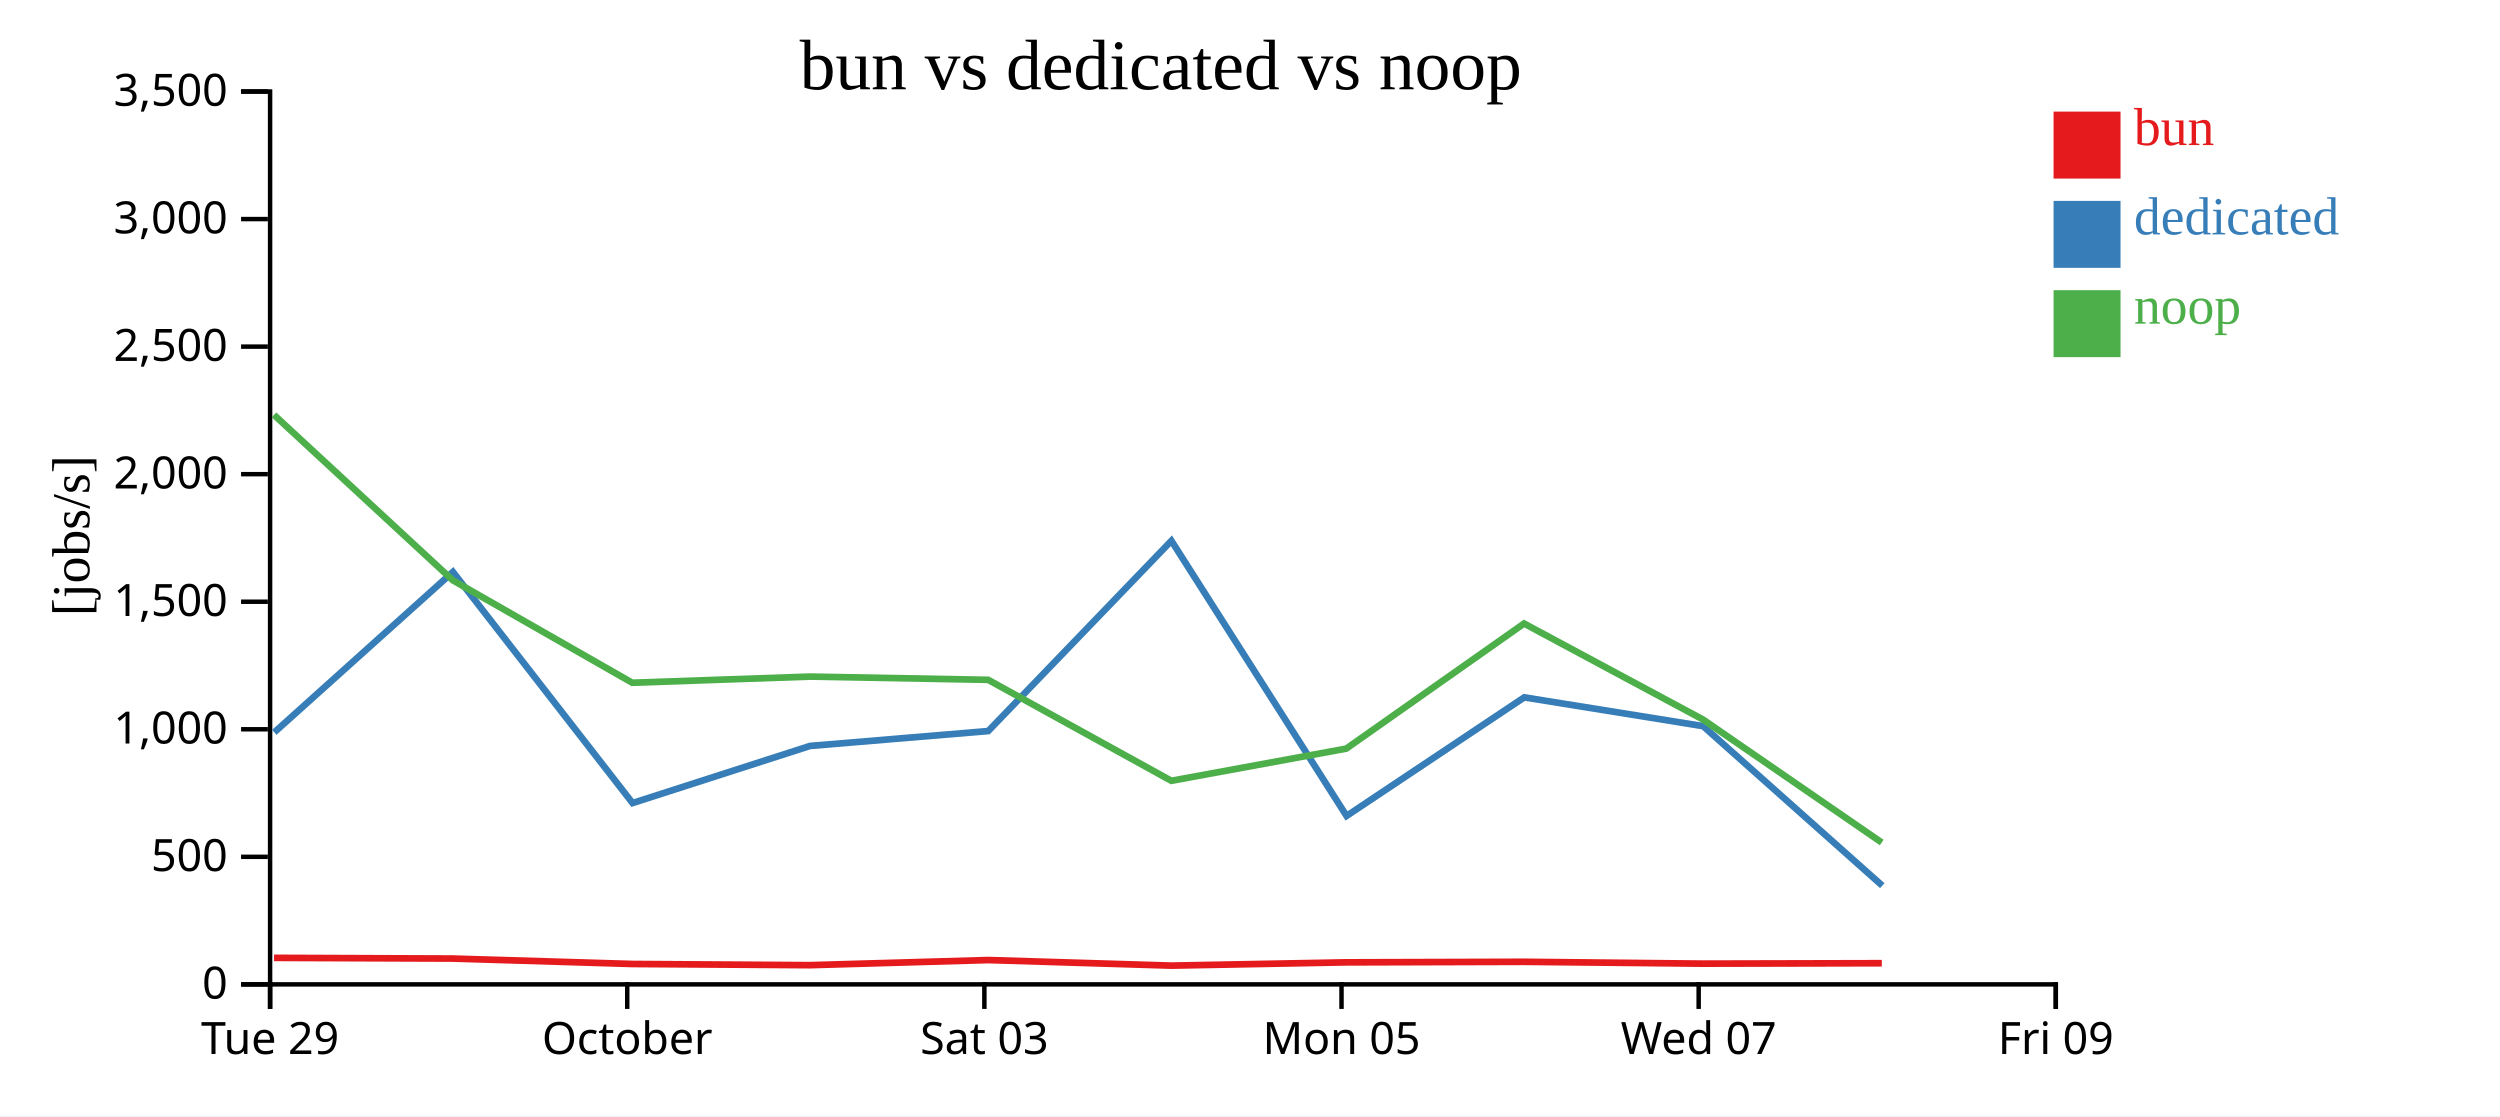
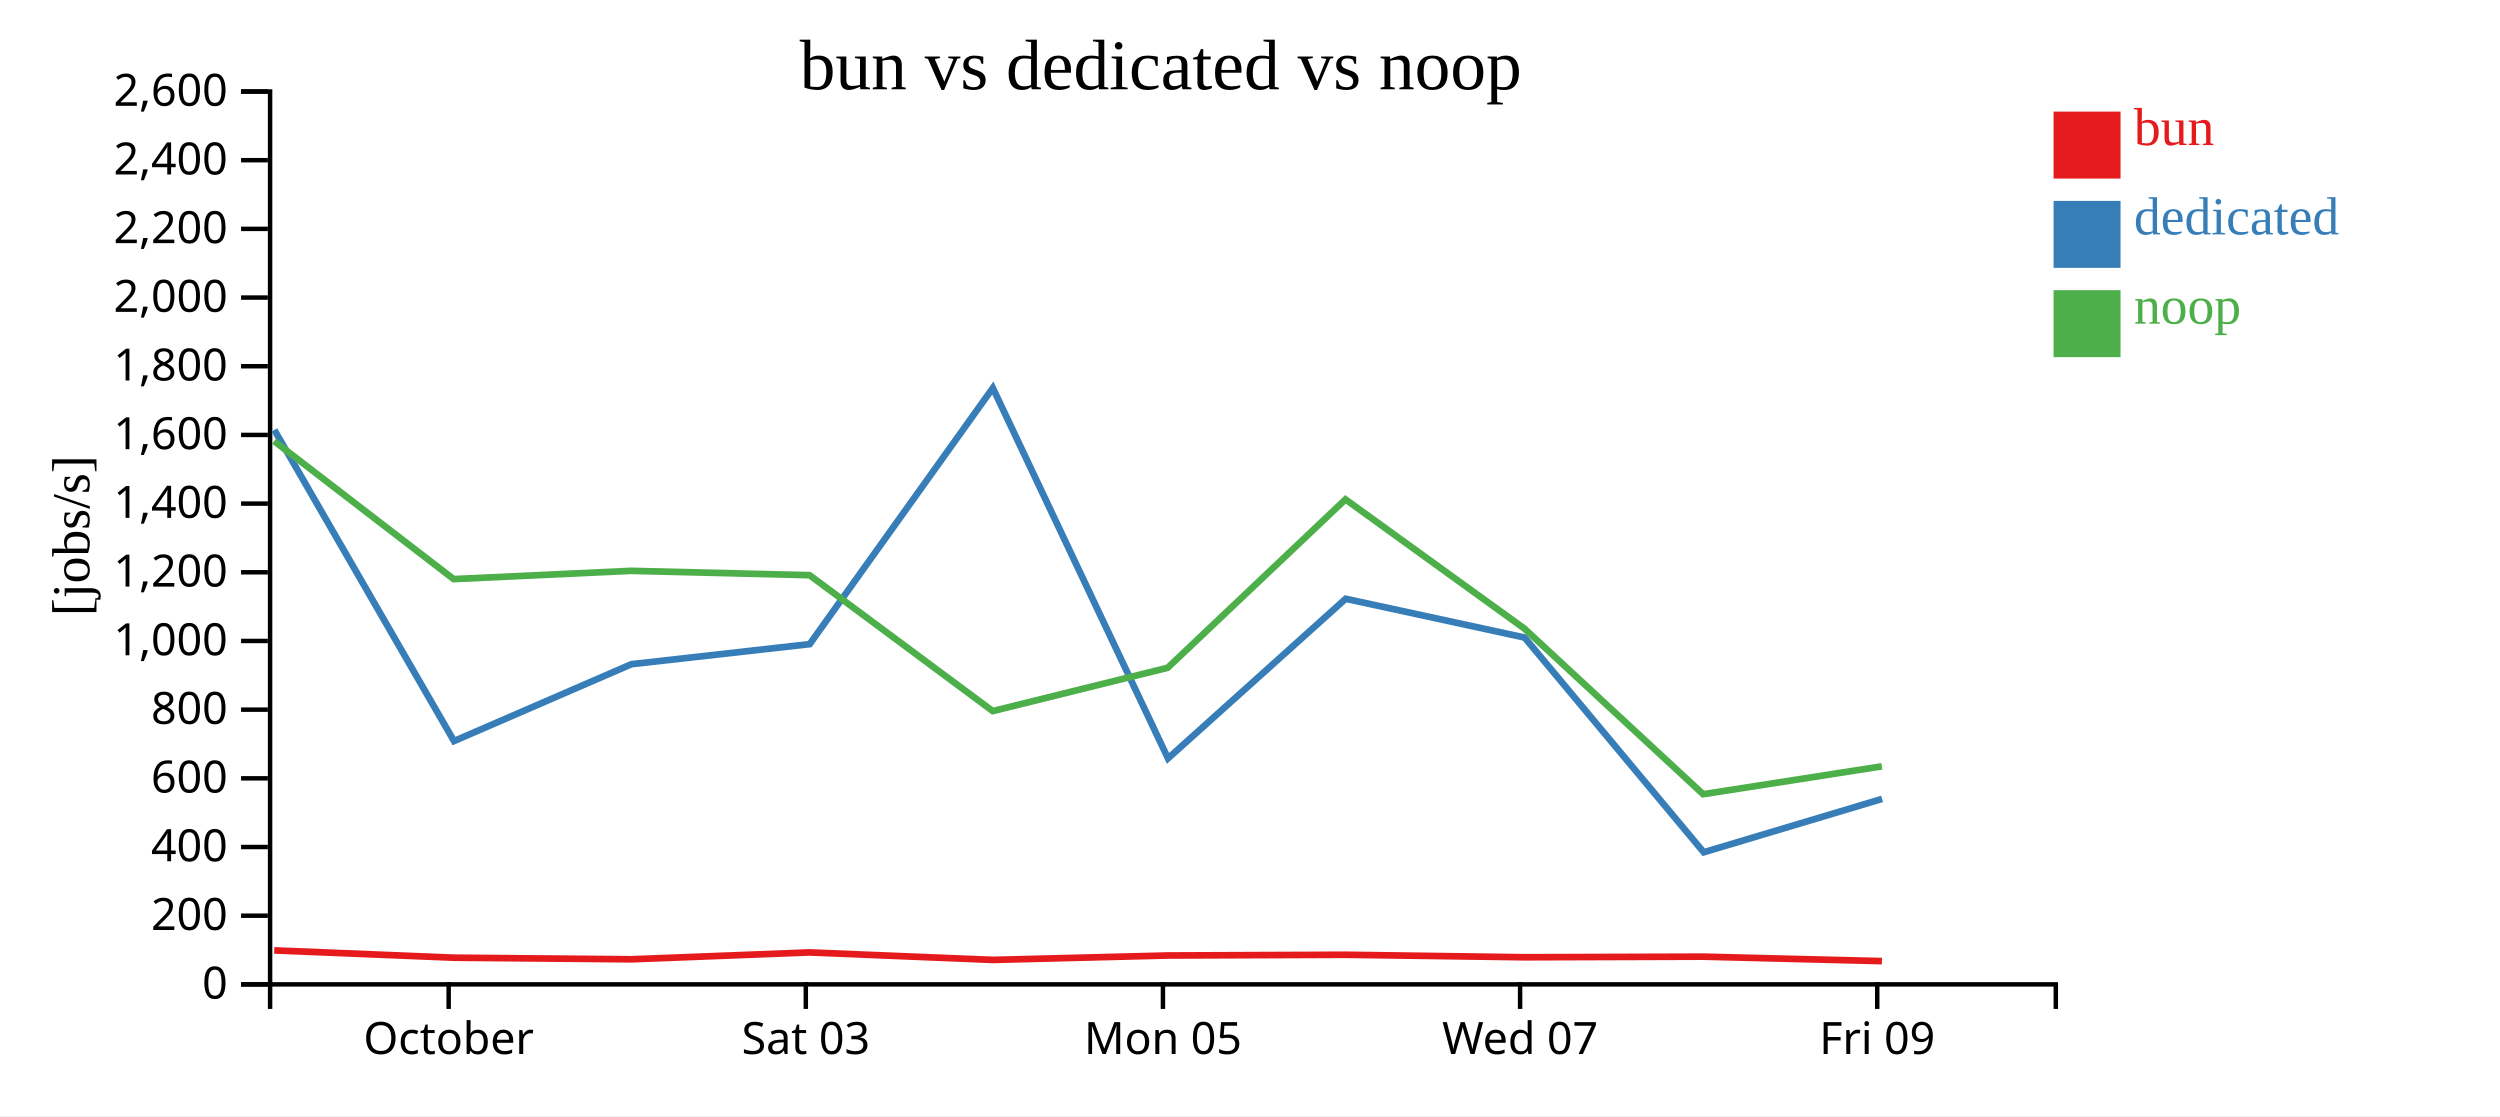
<svg xmlns="http://www.w3.org/2000/svg" width="560" height="250">
  <rect width="100%" height="100%" fill="white" />
  <g transform="translate(60,20)">
    <g transform="translate(0,200)" fill="none" font-size="10" font-family="sans-serif" text-anchor="middle">
      <path class="domain" stroke="currentColor" d="M0.5,6V0.5H400.5V6" />
-       <g class="tick" opacity="1" transform="translate(0.5,0)">
-         <line stroke="currentColor" y2="6" />
-         <text fill="currentColor" y="9" dy="0.71em">Tue 29</text>
-       </g>
-       <g class="tick" opacity="1" transform="translate(80.5,0)">
+       <g class="tick" opacity="1" transform="translate(40.5,0)">
        <line stroke="currentColor" y2="6" />
        <text fill="currentColor" y="9" dy="0.71em">October</text>
      </g>
-       <g class="tick" opacity="1" transform="translate(160.5,0)">
+       <g class="tick" opacity="1" transform="translate(120.5,0)">
        <line stroke="currentColor" y2="6" />
        <text fill="currentColor" y="9" dy="0.71em">Sat 03</text>
      </g>
-       <g class="tick" opacity="1" transform="translate(240.5,0)">
+       <g class="tick" opacity="1" transform="translate(200.5,0)">
        <line stroke="currentColor" y2="6" />
        <text fill="currentColor" y="9" dy="0.71em">Mon 05</text>
      </g>
-       <g class="tick" opacity="1" transform="translate(320.5,0)">
+       <g class="tick" opacity="1" transform="translate(280.5,0)">
        <line stroke="currentColor" y2="6" />
        <text fill="currentColor" y="9" dy="0.71em">Wed 07</text>
      </g>
-       <g class="tick" opacity="1" transform="translate(400.5,0)">
+       <g class="tick" opacity="1" transform="translate(360.5,0)">
        <line stroke="currentColor" y2="6" />
        <text fill="currentColor" y="9" dy="0.71em">Fri 09</text>
      </g>
    </g>
    <g fill="none" font-size="10" font-family="sans-serif" text-anchor="end">
      <path class="domain" stroke="currentColor" d="M-6,200.5H0.5V0.5H-6" />
      <g class="tick" opacity="1" transform="translate(0,200.5)">
        <line stroke="currentColor" x2="-6" />
        <text fill="currentColor" x="-9" dy="0.32em">0</text>
      </g>
-       <g class="tick" opacity="1" transform="translate(0,171.9286)">
+       <g class="tick" opacity="1" transform="translate(0,185.1154)">
        <line stroke="currentColor" x2="-6" />
-         <text fill="currentColor" x="-9" dy="0.32em">500</text>
+         <text fill="currentColor" x="-9" dy="0.32em">200</text>
      </g>
-       <g class="tick" opacity="1" transform="translate(0,143.3571)">
+       <g class="tick" opacity="1" transform="translate(0,169.7308)">
+         <line stroke="currentColor" x2="-6" />
+         <text fill="currentColor" x="-9" dy="0.32em">400</text>
+       </g>
+       <g class="tick" opacity="1" transform="translate(0,154.3462)">
+         <line stroke="currentColor" x2="-6" />
+         <text fill="currentColor" x="-9" dy="0.32em">600</text>
+       </g>
+       <g class="tick" opacity="1" transform="translate(0,138.9615)">
+         <line stroke="currentColor" x2="-6" />
+         <text fill="currentColor" x="-9" dy="0.32em">800</text>
+       </g>
+       <g class="tick" opacity="1" transform="translate(0,123.5769)">
        <line stroke="currentColor" x2="-6" />
        <text fill="currentColor" x="-9" dy="0.32em">1,000</text>
      </g>
-       <g class="tick" opacity="1" transform="translate(0,114.7857)">
+       <g class="tick" opacity="1" transform="translate(0,108.1923)">
        <line stroke="currentColor" x2="-6" />
-         <text fill="currentColor" x="-9" dy="0.32em">1,500</text>
+         <text fill="currentColor" x="-9" dy="0.32em">1,200</text>
      </g>
-       <g class="tick" opacity="1" transform="translate(0,86.21429)">
+       <g class="tick" opacity="1" transform="translate(0,92.80769)">
+         <line stroke="currentColor" x2="-6" />
+         <text fill="currentColor" x="-9" dy="0.32em">1,400</text>
+       </g>
+       <g class="tick" opacity="1" transform="translate(0,77.42308)">
+         <line stroke="currentColor" x2="-6" />
+         <text fill="currentColor" x="-9" dy="0.32em">1,600</text>
+       </g>
+       <g class="tick" opacity="1" transform="translate(0,62.03846)">
+         <line stroke="currentColor" x2="-6" />
+         <text fill="currentColor" x="-9" dy="0.32em">1,800</text>
+       </g>
+       <g class="tick" opacity="1" transform="translate(0,46.65385)">
        <line stroke="currentColor" x2="-6" />
        <text fill="currentColor" x="-9" dy="0.32em">2,000</text>
      </g>
-       <g class="tick" opacity="1" transform="translate(0,57.64286)">
+       <g class="tick" opacity="1" transform="translate(0,31.26923)">
        <line stroke="currentColor" x2="-6" />
-         <text fill="currentColor" x="-9" dy="0.32em">2,500</text>
+         <text fill="currentColor" x="-9" dy="0.32em">2,200</text>
      </g>
-       <g class="tick" opacity="1" transform="translate(0,29.07143)">
+       <g class="tick" opacity="1" transform="translate(0,15.88462)">
        <line stroke="currentColor" x2="-6" />
-         <text fill="currentColor" x="-9" dy="0.32em">3,000</text>
+         <text fill="currentColor" x="-9" dy="0.32em">2,400</text>
      </g>
      <g class="tick" opacity="1" transform="translate(0,0.5)">
        <line stroke="currentColor" x2="-6" />
-         <text fill="currentColor" x="-9" dy="0.32em">3,500</text>
+         <text fill="currentColor" x="-9" dy="0.32em">2,600</text>
      </g>
    </g>
    <text text-anchor="middle" style="font-size: 12px" transform="rotate(-90)" y="-40" x="-100">[jobs/s]</text>
    <text text-anchor="middle" style="font-size: 16px" y="0" x="200">bun vs dedicated vs noop</text>
-     <path class="line" fill="none" stroke="#e41a1c" stroke-width="1.5" d="M1.384,194.56L41.427,194.717L81.632,195.932L121.394,196.198L161.359,195.053L202.391,196.3L241.58,195.566L281.399,195.445L321.485,195.858L361.524,195.76" />
-     <path class="line" fill="none" stroke="#377eb8" stroke-width="1.5" d="M1.444,144.046L41.451,108.107L81.693,159.883L121.437,147.092L161.364,143.755L202.397,101.133L241.63,162.768L281.431,136.21L321.5,142.657L361.633,178.389" />
-     <path class="line" fill="none" stroke="#4daf4a" stroke-width="1.5" d="M1.371,72.928L41.414,109.977L81.617,132.934L121.377,131.559L161.346,132.282L202.374,154.896L241.565,147.686L281.385,119.67L321.468,141.172L361.508,168.729" />
+     <path class="line" fill="none" stroke="#e41a1c" stroke-width="1.5" d="M1.427,192.888L41.632,194.523L81.394,194.881L121.359,193.34L162.391,195.019L201.58,194.03L241.399,193.868L281.485,194.424L321.524,194.293L361.549,195.29" />
+     <path class="line" fill="none" stroke="#377eb8" stroke-width="1.5" d="M1.451,76.299L41.693,145.997L81.437,128.778L121.364,124.285L162.397,66.91L201.63,149.88L241.431,114.129L281.5,122.808L321.633,170.908L361.589,158.953" />
+     <path class="line" fill="none" stroke="#4daf4a" stroke-width="1.5" d="M1.414,78.815L41.617,109.718L81.377,107.868L121.346,108.841L162.374,139.282L201.565,129.578L241.385,91.864L281.468,120.809L321.508,157.904L361.53,151.656" />
    <rect class="dot" x="400" y="5" width="15" height="15" style="fill: #e41a1c;" />
    <rect class="dot" x="400" y="25" width="15" height="15" style="fill: #377eb8;" />
    <rect class="dot" x="400" y="45" width="15" height="15" style="fill: #4daf4a;" />
    <text class="label" x="418" y="12.5" style="fill: #e41a1c; alignment-baseline: middle;" text-anchor="left">bun</text>
    <text class="label" x="418" y="32.5" style="fill: #377eb8; alignment-baseline: middle;" text-anchor="left">dedicated</text>
    <text class="label" x="418" y="52.5" style="fill: #4daf4a; alignment-baseline: middle;" text-anchor="left">noop</text>
  </g>
</svg>
